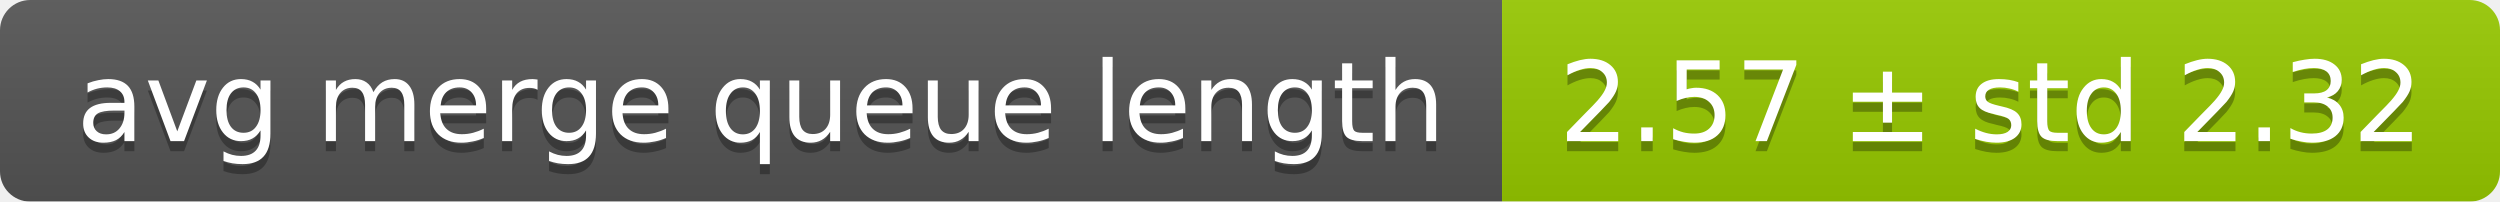
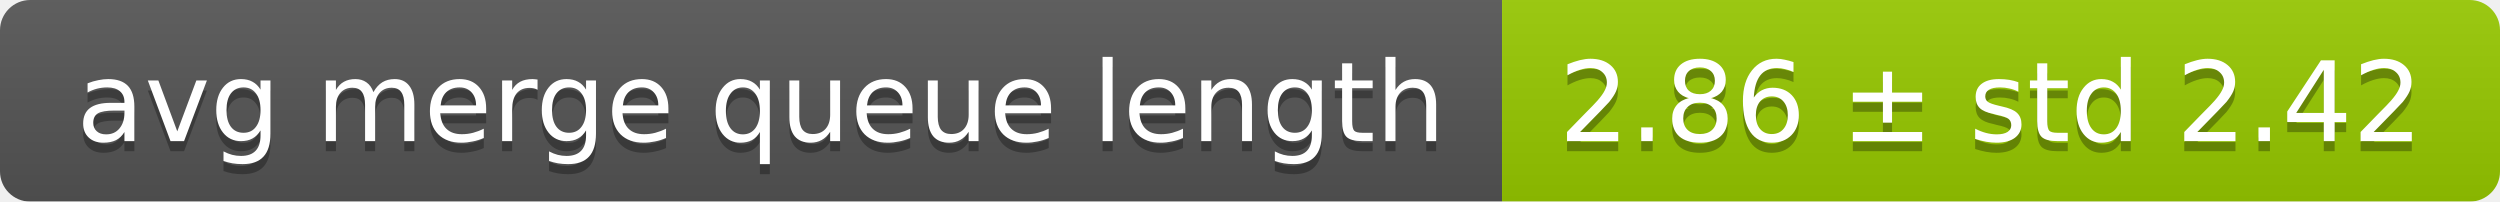
<svg xmlns="http://www.w3.org/2000/svg" width="248" height="20">
  <linearGradient id="smooth" x2="0" y2="100%">
    <stop offset="0" stop-color="#bbb" stop-opacity=".1" />
    <stop offset="1" stop-opacity=".1" />
  </linearGradient>
  <mask id="round">
    <rect width="248" height="20" rx="3" fill="#fff" />
  </mask>
  <g mask="url(#round)">
    <rect width="149" height="20" fill="#555" />
    <rect x="149" width="99" height="20" fill="#97ca00" />
    <rect width="248" height="20" fill="url(#smooth)" />
  </g>
  <g fill="#fff" text-anchor="middle" font-family="DejaVu Sans,Verdana,Geneva,sans-serif" font-size="11">
    <text x="75.5" y="15" fill="#010101" fill-opacity=".3">avg merge queue length</text>
    <text x="75.5" y="14">avg merge queue length</text>
-     <text x="197.5" y="15" fill="#010101" fill-opacity=".3">2.57 ± std 2.32</text>
-     <text x="197.5" y="14">2.57 ± std 2.32</text>
+     <text x="197.5" y="15" fill="#010101" fill-opacity=".3">2.86 ± std 2.42</text>
+     <text x="197.5" y="14">2.86 ± std 2.42</text>
  </g>
</svg>
